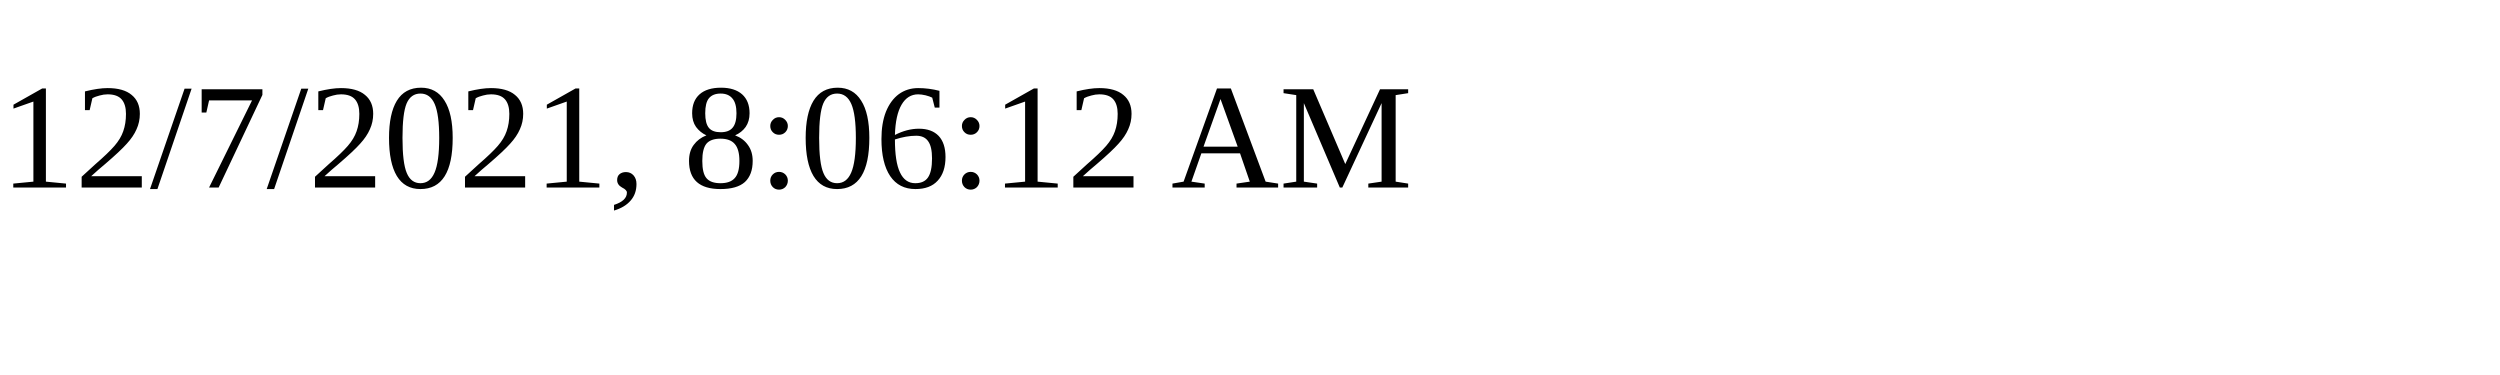
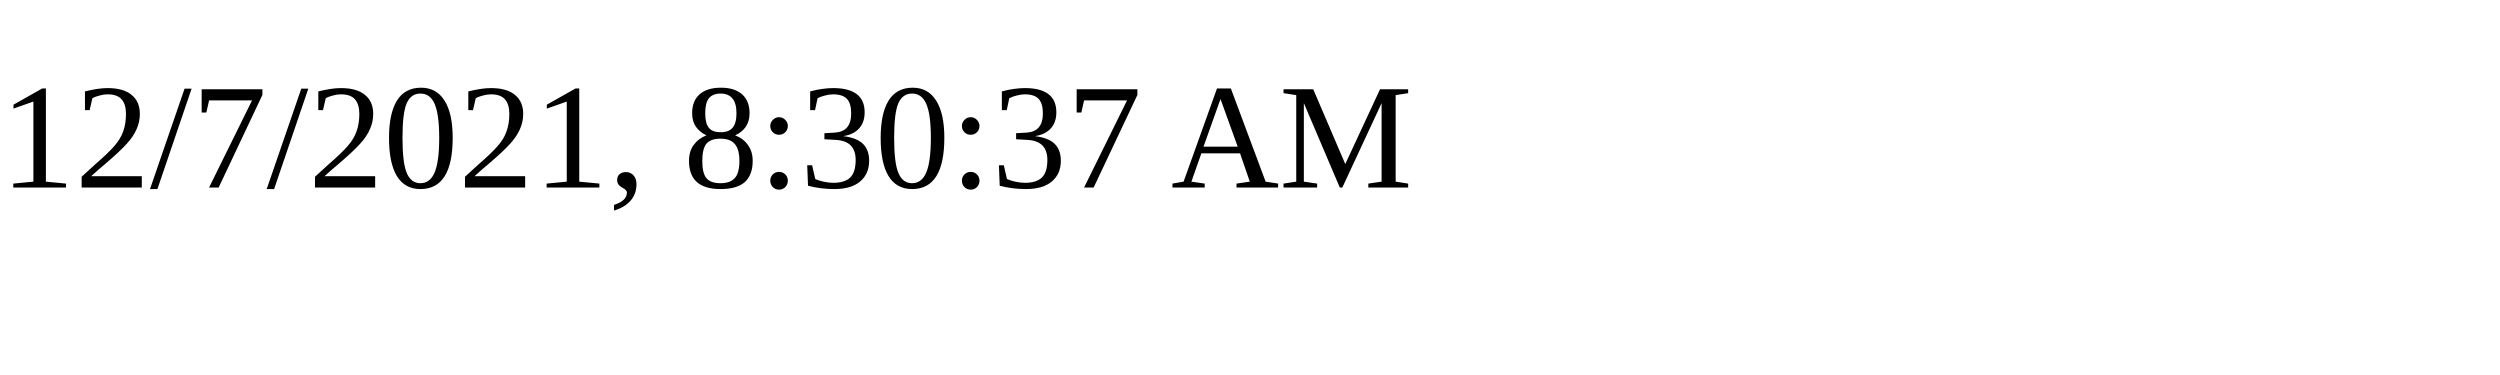
<svg xmlns="http://www.w3.org/2000/svg" height="30" width="200">
-   <text x="0" y="15">12/7/2021, 8:06:12 AM</text>
+   <text x="0" y="15">12/7/2021, 8:30:37 AM</text>
</svg>
